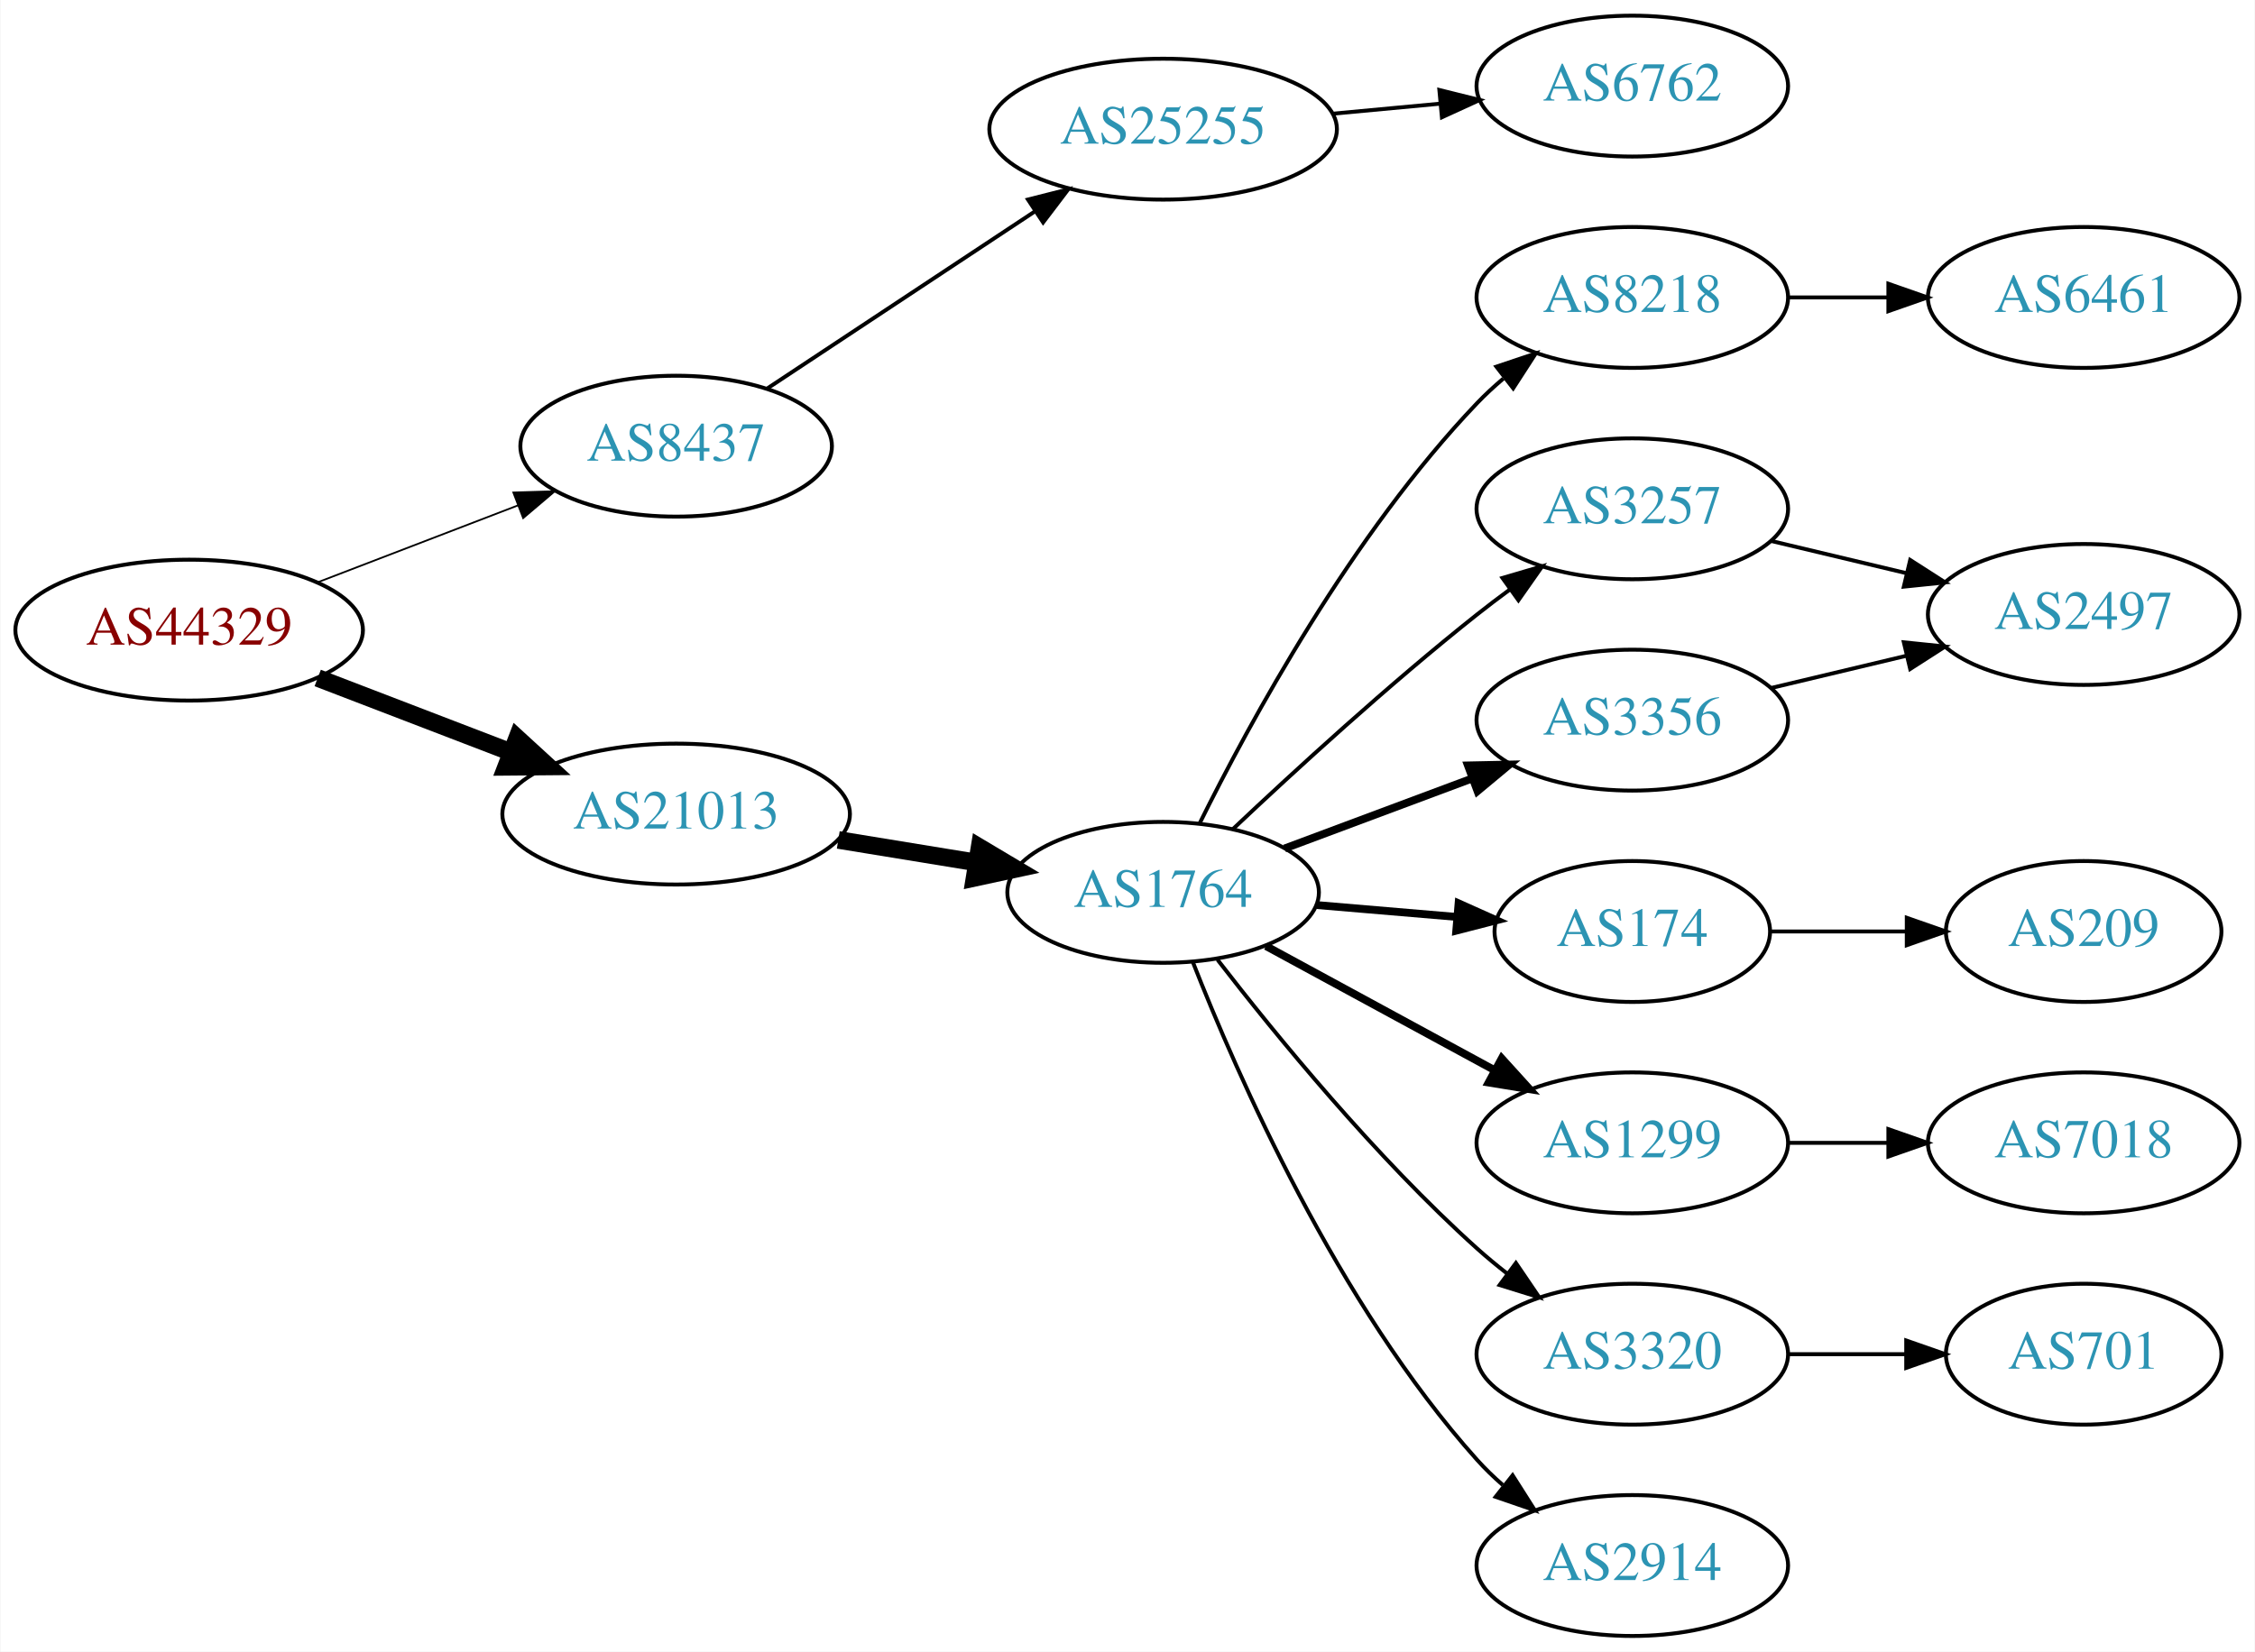
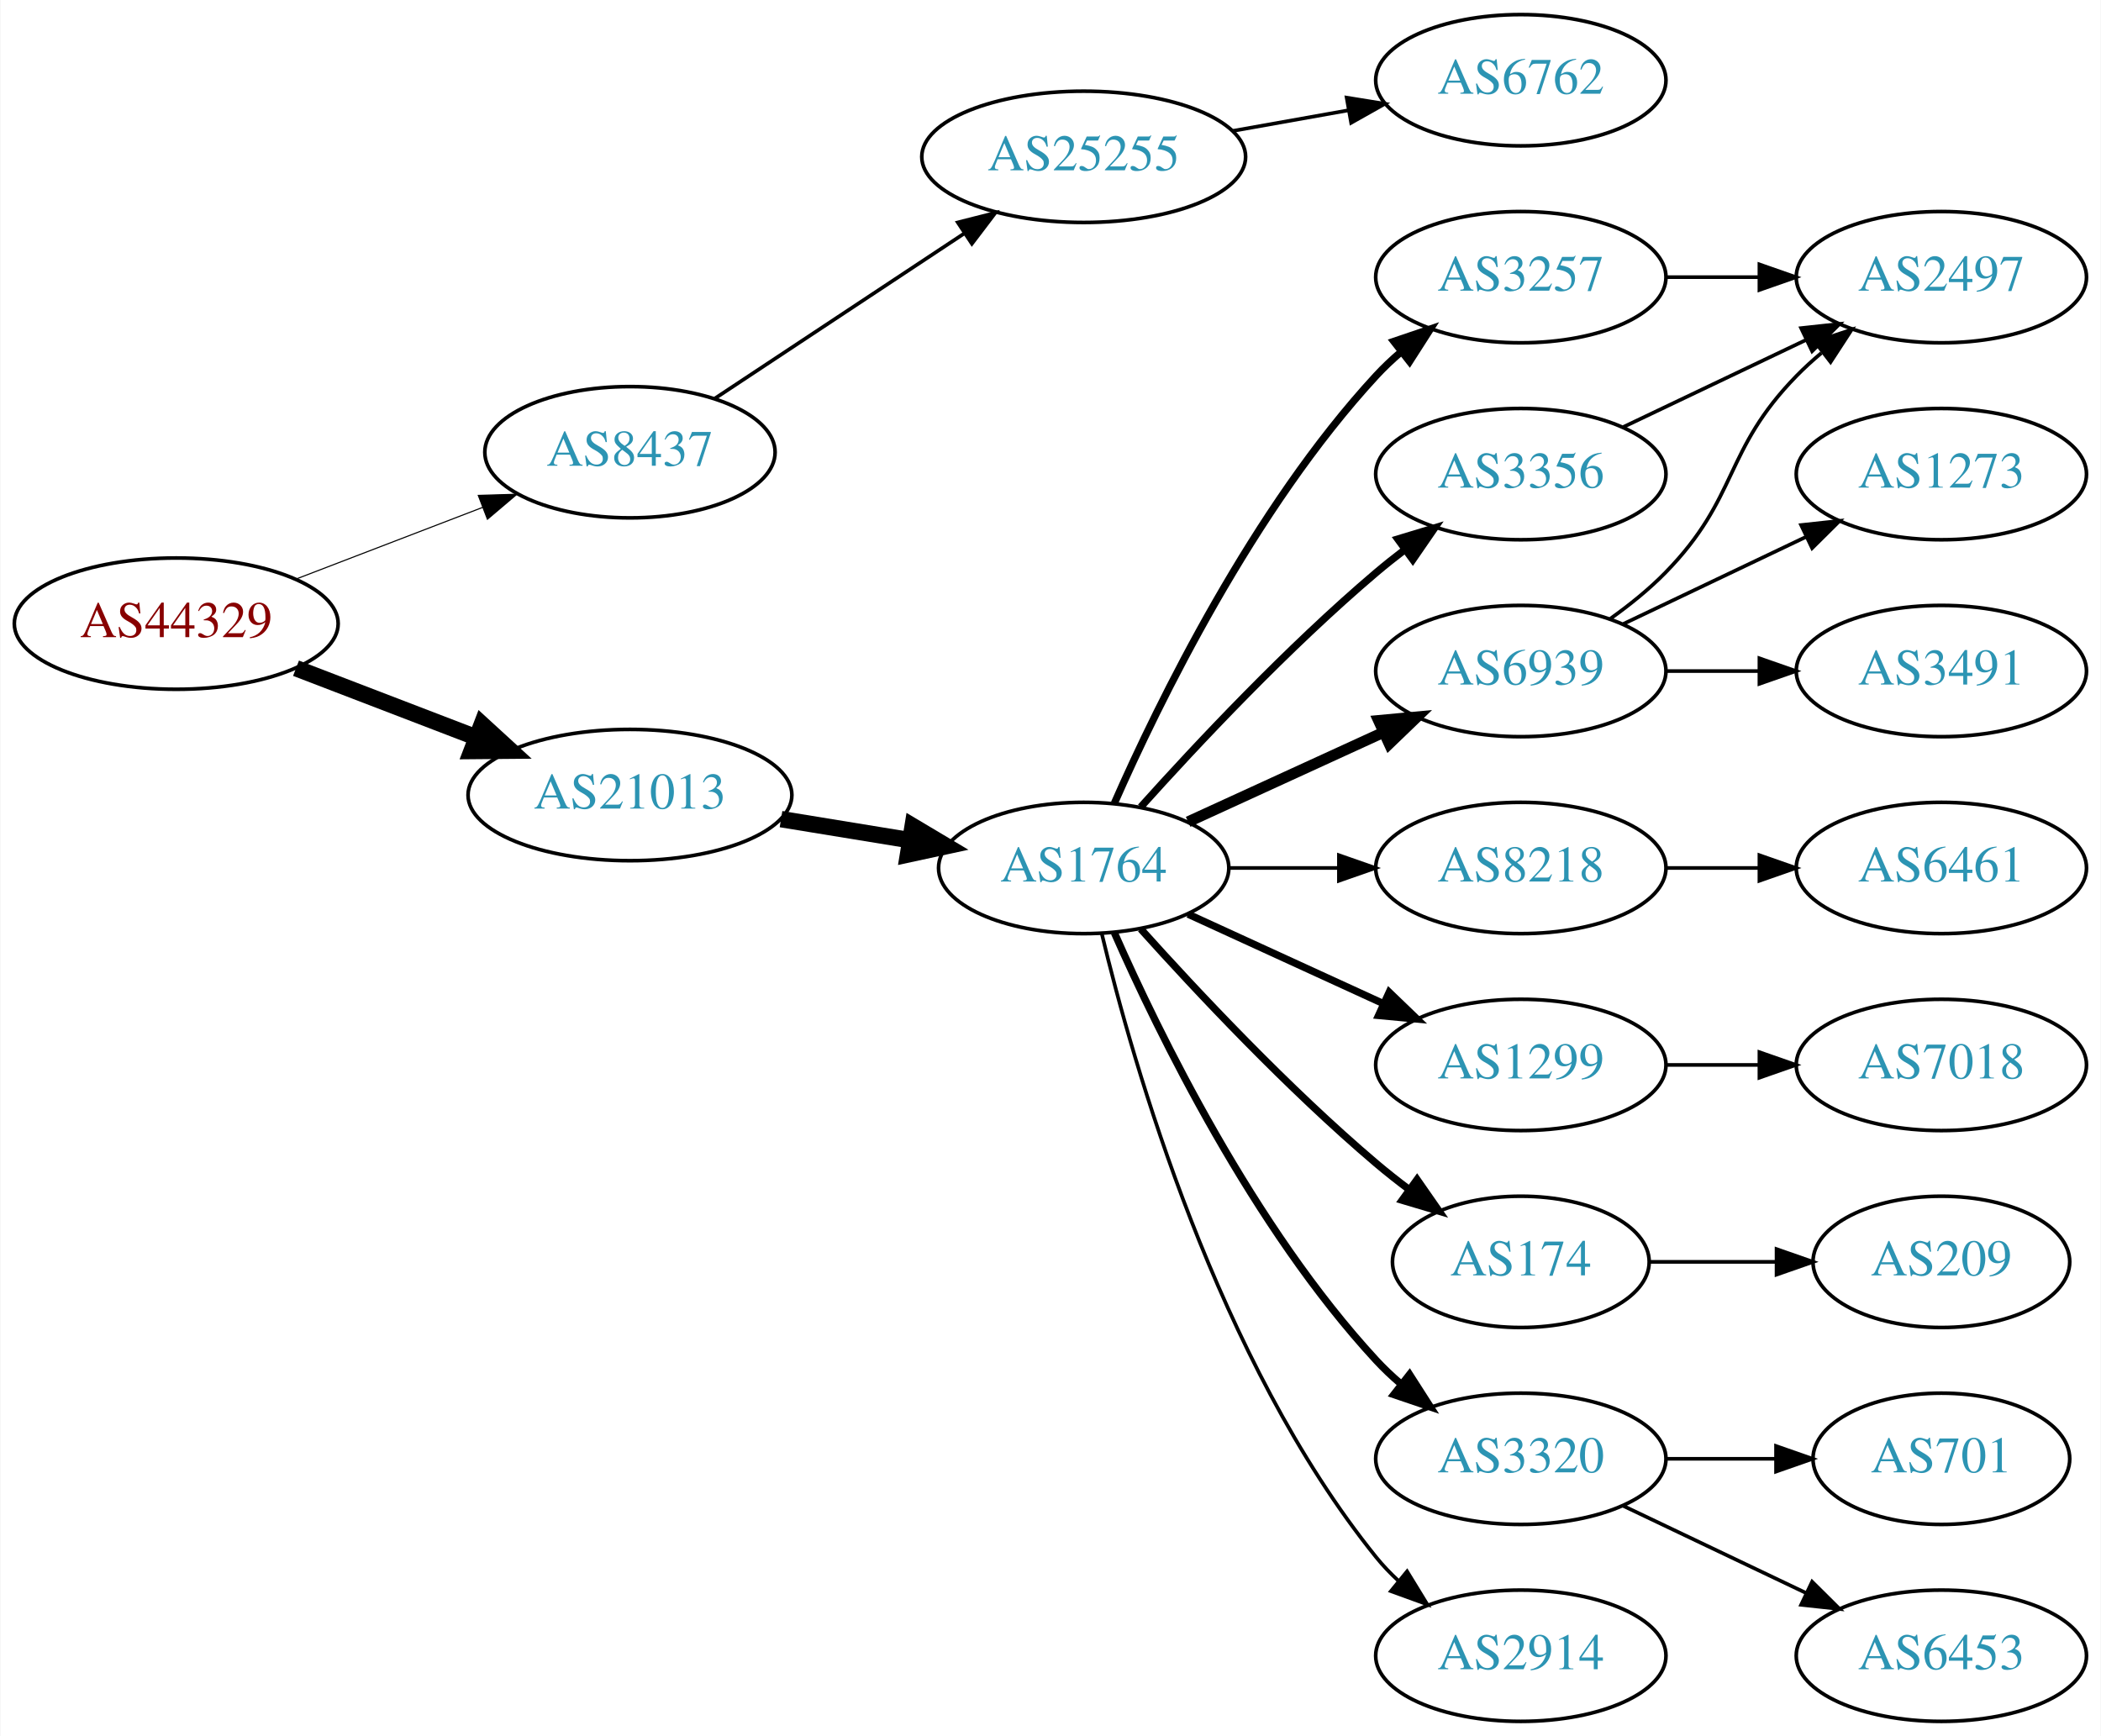
- <svg xmlns="http://www.w3.org/2000/svg" xmlns:xlink="http://www.w3.org/1999/xlink" width="576pt" height="422pt" viewBox="0.00 0.00 575.76 422.00">
-   <g id="graph0" class="graph" transform="scale(1 1) rotate(0) translate(4 418)">
-     <polygon fill="white" stroke="none" points="-4,4 -4,-418 571.762,-418 571.762,4 -4,4" />
+ <svg xmlns="http://www.w3.org/2000/svg" xmlns:xlink="http://www.w3.org/1999/xlink" width="576pt" height="476pt" viewBox="0.00 0.00 575.76 476.00">
+   <g id="graph0" class="graph" transform="scale(1 1) rotate(0) translate(4 472)">
+     <polygon fill="white" stroke="none" points="-4,4 -4,-472 571.762,-472 571.762,4 -4,4" />
    <g id="node1" class="node">
      <g id="a_node1">
        <a xlink:href="/asn/44329" xlink:title="AS44329 ~ NTS Netzwerk Telekom Service AG [AT]">
-           <ellipse fill="#ffffff" stroke="black" cx="44.196" cy="-257" rx="44.393" ry="18" />
-           <text text-anchor="middle" x="44.196" y="-253.3" font-family="Times,serif" font-size="14.00" fill="#880000">AS44329</text>
+           <ellipse fill="#ffffff" stroke="black" cx="44.196" cy="-301" rx="44.393" ry="18" />
+           <text text-anchor="middle" x="44.196" y="-297.3" font-family="Times,serif" font-size="14.00" fill="#880000">AS44329</text>
        </a>
      </g>
    </g>
    <g id="node2" class="node">
      <g id="a_node2">
        <a xlink:href="/asn/8437" xlink:title="AS8437 ~ Hutchison Drei Austria GmbH [AT]">
-           <ellipse fill="#ffffff" stroke="black" cx="168.588" cy="-304" rx="39.794" ry="18" />
-           <text text-anchor="middle" x="168.588" y="-300.3" font-family="Times,serif" font-size="14.00" fill="#2c94b3">AS8437</text>
+           <ellipse fill="#ffffff" stroke="black" cx="168.588" cy="-348" rx="39.794" ry="18" />
+           <text text-anchor="middle" x="168.588" y="-344.3" font-family="Times,serif" font-size="14.00" fill="#2c94b3">AS8437</text>
        </a>
      </g>
    </g>
    <g id="edge1" class="edge">
-       <path fill="none" stroke="black" stroke-width="0.45" d="M77.034,-269.226C92.665,-275.228 111.645,-282.517 128.183,-288.868" />
-       <polygon fill="black" stroke="black" stroke-width="0.45" points="127.004,-292.164 137.594,-292.482 129.513,-285.63 127.004,-292.164" />
+       <path fill="none" stroke="black" stroke-width="0.3" d="M77.034,-313.226C92.665,-319.228 111.645,-326.517 128.183,-332.868" />
+       <polygon fill="black" stroke="black" stroke-width="0.3" points="127.004,-336.164 137.594,-336.482 129.513,-329.63 127.004,-336.164" />
    </g>
    <g id="node3" class="node">
      <g id="a_node3">
        <a xlink:href="/asn/21013" xlink:title="AS21013 ~ Wels, AT [AT]">
-           <ellipse fill="#ffffff" stroke="black" cx="168.588" cy="-210" rx="44.393" ry="18" />
-           <text text-anchor="middle" x="168.588" y="-206.3" font-family="Times,serif" font-size="14.00" fill="#2c94b3">AS21013</text>
+           <ellipse fill="#ffffff" stroke="black" cx="168.588" cy="-254" rx="44.393" ry="18" />
+           <text text-anchor="middle" x="168.588" y="-250.3" font-family="Times,serif" font-size="14.00" fill="#2c94b3">AS21013</text>
        </a>
      </g>
    </g>
    <g id="edge2" class="edge">
-       <path fill="none" stroke="black" stroke-width="4.5" d="M77.034,-244.774C92.049,-239.008 110.156,-232.055 126.219,-225.886" />
-       <polygon fill="black" stroke="black" stroke-width="4.5" points="127.986,-229.426 135.91,-222.165 125.163,-222.074 127.986,-229.426" />
+       <path fill="none" stroke="black" stroke-width="4.5" d="M77.034,-288.774C92.049,-283.008 110.156,-276.055 126.219,-269.886" />
+       <polygon fill="black" stroke="black" stroke-width="4.5" points="127.986,-273.426 135.91,-266.165 125.163,-266.074 127.986,-273.426" />
    </g>
    <g id="node4" class="node">
      <g id="a_node4">
        <a xlink:href="/asn/25255" xlink:title="AS25255 ~ ==&gt; TELE2 AUSTRIA &lt;== [AT]">
-           <ellipse fill="#ffffff" stroke="black" cx="292.98" cy="-385" rx="44.393" ry="18" />
-           <text text-anchor="middle" x="292.98" y="-381.3" font-family="Times,serif" font-size="14.00" fill="#2c94b3">AS25255</text>
+           <ellipse fill="#ffffff" stroke="black" cx="292.98" cy="-429" rx="44.393" ry="18" />
+           <text text-anchor="middle" x="292.98" y="-425.3" font-family="Times,serif" font-size="14.00" fill="#2c94b3">AS25255</text>
        </a>
      </g>
    </g>
    <g id="edge3" class="edge">
-       <path fill="none" stroke="black" d="M191.753,-318.668C210.885,-331.33 238.753,-349.774 260.249,-364" />
-       <polygon fill="black" stroke="black" points="258.461,-367.014 268.732,-369.614 262.325,-361.176 258.461,-367.014" />
+       <path fill="none" stroke="black" d="M191.753,-362.668C210.885,-375.33 238.753,-393.774 260.249,-408" />
+       <polygon fill="black" stroke="black" points="258.461,-411.014 268.732,-413.614 262.325,-405.176 258.461,-411.014" />
    </g>
    <g id="node6" class="node">
      <g id="a_node6">
        <a xlink:href="/asn/1764" xlink:title="AS1764 ~ NEXTLAYER-AS [AT]">
-           <ellipse fill="#ffffff" stroke="black" cx="292.98" cy="-190" rx="39.794" ry="18" />
-           <text text-anchor="middle" x="292.98" y="-186.3" font-family="Times,serif" font-size="14.00" fill="#2c94b3">AS1764</text>
+           <ellipse fill="#ffffff" stroke="black" cx="292.98" cy="-234" rx="39.794" ry="18" />
+           <text text-anchor="middle" x="292.98" y="-230.3" font-family="Times,serif" font-size="14.00" fill="#2c94b3">AS1764</text>
        </a>
      </g>
    </g>
    <g id="edge5" class="edge">
-       <path fill="none" stroke="black" stroke-width="4.5" d="M210.003,-203.396C221.313,-201.548 233.696,-199.524 245.335,-197.622" />
-       <polygon fill="black" stroke="black" stroke-width="4.5" points="246.091,-201.489 255.325,-195.99 244.821,-193.717 246.091,-201.489" />
+       <path fill="none" stroke="black" stroke-width="4.5" d="M210.003,-247.396C221.313,-245.548 233.696,-243.524 245.335,-241.622" />
+       <polygon fill="black" stroke="black" stroke-width="4.5" points="246.091,-245.489 255.325,-239.99 244.821,-237.717 246.091,-245.489" />
    </g>
    <g id="node5" class="node">
      <g id="a_node5">
        <a xlink:href="/asn/6762" xlink:title="AS6762 ~ TELECOM ITALIA SPARKLE S.p.A. [IT]">
-           <ellipse fill="#ffffff" stroke="black" cx="412.823" cy="-396" rx="39.794" ry="18" />
-           <text text-anchor="middle" x="412.823" y="-392.3" font-family="Times,serif" font-size="14.00" fill="#2c94b3">AS6762</text>
+           <ellipse fill="#ffffff" stroke="black" cx="412.823" cy="-450" rx="39.794" ry="18" />
+           <text text-anchor="middle" x="412.823" y="-446.3" font-family="Times,serif" font-size="14.00" fill="#2c94b3">AS6762</text>
        </a>
      </g>
    </g>
    <g id="edge4" class="edge">
-       <path fill="none" stroke="black" d="M336.191,-388.94C345.116,-389.773 354.599,-390.658 363.723,-391.51" />
-       <polygon fill="black" stroke="black" points="363.541,-395.008 373.823,-392.453 364.192,-388.039 363.541,-395.008" />
+       <path fill="none" stroke="black" d="M333.877,-436.11C344.098,-437.931 355.175,-439.905 365.682,-441.777" />
+       <polygon fill="black" stroke="black" points="365.076,-445.225 375.535,-443.533 366.304,-438.333 365.076,-445.225" />
    </g>
    <g id="node7" class="node">
      <g id="a_node7">
-         <a xlink:href="/asn/8218" xlink:title="AS8218 ~ legacy Neotelecoms [FR]">
-           <ellipse fill="#ffffff" stroke="black" cx="412.823" cy="-342" rx="39.794" ry="18" />
-           <text text-anchor="middle" x="412.823" y="-338.3" font-family="Times,serif" font-size="14.00" fill="#2c94b3">AS8218</text>
+         <a xlink:href="/asn/6939" xlink:title="AS6939 ~ Hurricane Electric LLC [US]">
+           <ellipse fill="#ffffff" stroke="black" cx="412.823" cy="-288" rx="39.794" ry="18" />
+           <text text-anchor="middle" x="412.823" y="-284.3" font-family="Times,serif" font-size="14.00" fill="#2c94b3">AS6939</text>
        </a>
      </g>
    </g>
    <g id="edge6" class="edge">
-       <path fill="none" stroke="black" d="M302.327,-207.671C315.051,-233.355 341.223,-281.573 373.176,-315 375.244,-317.163 377.51,-319.259 379.874,-321.263" />
-       <polygon fill="black" stroke="black" points="378.105,-324.321 388.151,-327.685 382.396,-318.79 378.105,-324.321" />
+       <path fill="none" stroke="black" stroke-width="3" d="M321.609,-246.661C337.566,-253.973 357.837,-263.261 375.119,-271.181" />
+       <polygon fill="black" stroke="black" stroke-width="3" points="373.818,-274.435 384.367,-275.419 376.734,-268.071 373.818,-274.435" />
    </g>
    <g id="node8" class="node">
      <g id="a_node8">
-         <a xlink:href="/asn/174" xlink:title="AS174 ~ Cogent Communications [US]">
-           <ellipse fill="#ffffff" stroke="black" cx="412.823" cy="-180" rx="35.194" ry="18" />
-           <text text-anchor="middle" x="412.823" y="-176.3" font-family="Times,serif" font-size="14.00" fill="#2c94b3">AS174</text>
+         <a xlink:href="/asn/3257" xlink:title="AS3257 ~ GTT [DE]">
+           <ellipse fill="#ffffff" stroke="black" cx="412.823" cy="-396" rx="39.794" ry="18" />
+           <text text-anchor="middle" x="412.823" y="-392.3" font-family="Times,serif" font-size="14.00" fill="#2c94b3">AS3257</text>
        </a>
      </g>
    </g>
    <g id="edge7" class="edge">
-       <path fill="none" stroke="black" stroke-width="2" d="M332.24,-186.753C343.676,-185.783 356.3,-184.712 368.06,-183.714" />
-       <polygon fill="black" stroke="black" stroke-width="2" points="368.452,-187.193 378.121,-182.86 367.86,-180.218 368.452,-187.193" />
+       <path fill="none" stroke="black" stroke-width="2" d="M301.396,-251.761C313.464,-279.183 339.436,-332.473 373.176,-369 375.207,-371.198 377.446,-373.319 379.792,-375.34" />
+       <polygon fill="black" stroke="black" stroke-width="2" points="378.004,-378.386 388.036,-381.794 382.319,-372.874 378.004,-378.386" />
    </g>
    <g id="node9" class="node">
      <g id="a_node9">
-         <a xlink:href="/asn/1299" xlink:title="AS1299 ~ Telia Carrier [EU]">
-           <ellipse fill="#ffffff" stroke="black" cx="412.823" cy="-126" rx="39.794" ry="18" />
-           <text text-anchor="middle" x="412.823" y="-122.3" font-family="Times,serif" font-size="14.00" fill="#2c94b3">AS1299</text>
+         <a xlink:href="/asn/8218" xlink:title="AS8218 ~ legacy Neotelecoms [FR]">
+           <ellipse fill="#ffffff" stroke="black" cx="412.823" cy="-234" rx="39.794" ry="18" />
+           <text text-anchor="middle" x="412.823" y="-230.3" font-family="Times,serif" font-size="14.00" fill="#2c94b3">AS8218</text>
        </a>
      </g>
    </g>
    <g id="edge8" class="edge">
-       <path fill="none" stroke="black" stroke-width="2" d="M319.261,-176.27C336.347,-166.991 359.111,-154.628 377.787,-144.485" />
-       <polygon fill="black" stroke="black" stroke-width="2" points="379.467,-147.555 386.585,-139.707 376.127,-141.404 379.467,-147.555" />
+       <path fill="none" stroke="black" d="M332.893,-234C342.446,-234 352.796,-234 362.759,-234" />
+       <polygon fill="black" stroke="black" points="362.951,-237.5 372.951,-234 362.951,-230.5 362.951,-237.5" />
    </g>
    <g id="node10" class="node">
      <g id="a_node10">
-         <a xlink:href="/asn/3356" xlink:title="AS3356 ~ Level 3 Parent, LLC [US]">
-           <ellipse fill="#ffffff" stroke="black" cx="412.823" cy="-234" rx="39.794" ry="18" />
-           <text text-anchor="middle" x="412.823" y="-230.3" font-family="Times,serif" font-size="14.00" fill="#2c94b3">AS3356</text>
+         <a xlink:href="/asn/1299" xlink:title="AS1299 ~ Telia Carrier [EU]">
+           <ellipse fill="#ffffff" stroke="black" cx="412.823" cy="-180" rx="39.794" ry="18" />
+           <text text-anchor="middle" x="412.823" y="-176.3" font-family="Times,serif" font-size="14.00" fill="#2c94b3">AS1299</text>
        </a>
      </g>
    </g>
    <g id="edge9" class="edge">
-       <path fill="none" stroke="black" stroke-width="2" d="M324.022,-201.217C338.591,-206.657 356.291,-213.265 371.971,-219.12" />
-       <polygon fill="black" stroke="black" stroke-width="2" points="370.834,-222.431 381.427,-222.651 373.283,-215.874 370.834,-222.431" />
+       <path fill="none" stroke="black" stroke-width="2" d="M321.609,-221.339C337.566,-214.027 357.837,-204.739 375.119,-196.819" />
+       <polygon fill="black" stroke="black" stroke-width="2" points="376.734,-199.929 384.367,-192.581 373.818,-193.565 376.734,-199.929" />
    </g>
    <g id="node11" class="node">
      <g id="a_node11">
+         <a xlink:href="/asn/174" xlink:title="AS174 ~ Cogent Communications [US]">
+           <ellipse fill="#ffffff" stroke="black" cx="412.823" cy="-126" rx="35.194" ry="18" />
+           <text text-anchor="middle" x="412.823" y="-122.3" font-family="Times,serif" font-size="14.00" fill="#2c94b3">AS174</text>
+         </a>
+       </g>
+     </g>
+     <g id="edge10" class="edge">
+       <path fill="none" stroke="black" stroke-width="2" d="M308.626,-217.275C323.927,-200.235 349.025,-173.477 373.176,-153 376.029,-150.582 379.094,-148.167 382.205,-145.831" />
+       <polygon fill="black" stroke="black" stroke-width="2" points="384.378,-148.578 390.433,-139.884 380.278,-142.905 384.378,-148.578" />
+     </g>
+     <g id="node12" class="node">
+       <g id="a_node12">
+         <a xlink:href="/asn/3356" xlink:title="AS3356 ~ Level 3 Parent, LLC [US]">
+           <ellipse fill="#ffffff" stroke="black" cx="412.823" cy="-342" rx="39.794" ry="18" />
+           <text text-anchor="middle" x="412.823" y="-338.3" font-family="Times,serif" font-size="14.00" fill="#2c94b3">AS3356</text>
+         </a>
+       </g>
+     </g>
+     <g id="edge11" class="edge">
+       <path fill="none" stroke="black" stroke-width="2" d="M308.626,-250.725C323.927,-267.765 349.025,-294.523 373.176,-315 375.674,-317.117 378.334,-319.232 381.045,-321.293" />
+       <polygon fill="black" stroke="black" stroke-width="2" points="379.082,-324.194 389.222,-327.266 383.212,-318.541 379.082,-324.194" />
+     </g>
+     <g id="node13" class="node">
+       <g id="a_node13">
        <a xlink:href="/asn/3320" xlink:title="AS3320 ~ DTAG [DE]">
          <ellipse fill="#ffffff" stroke="black" cx="412.823" cy="-72" rx="39.794" ry="18" />
          <text text-anchor="middle" x="412.823" y="-68.3" font-family="Times,serif" font-size="14.00" fill="#2c94b3">AS3320</text>
        </a>
      </g>
    </g>
-     <g id="edge10" class="edge">
-       <path fill="none" stroke="black" d="M306.876,-172.784C321.697,-153.605 347.321,-122.242 373.176,-99 375.611,-96.811 378.229,-94.647 380.912,-92.554" />
-       <polygon fill="black" stroke="black" points="383.092,-95.295 389.045,-86.531 378.926,-89.67 383.092,-95.295" />
-     </g>
-     <g id="node12" class="node">
-       <g id="a_node12">
+     <g id="edge12" class="edge">
+       <path fill="none" stroke="black" stroke-width="2" d="M301.396,-216.239C313.464,-188.817 339.436,-135.527 373.176,-99 375.207,-96.802 377.446,-94.681 379.792,-92.66" />
+       <polygon fill="black" stroke="black" stroke-width="2" points="382.319,-95.126 388.036,-86.206 378.004,-89.614 382.319,-95.126" />
+     </g>
+     <g id="node14" class="node">
+       <g id="a_node14">
        <a xlink:href="/asn/2914" xlink:title="AS2914 ~ NTT America, Inc. [US]">
          <ellipse fill="#ffffff" stroke="black" cx="412.823" cy="-18" rx="39.794" ry="18" />
          <text text-anchor="middle" x="412.823" y="-14.3" font-family="Times,serif" font-size="14.00" fill="#2c94b3">AS2914</text>
        </a>
      </g>
    </g>
-     <g id="edge11" class="edge">
-       <path fill="none" stroke="black" d="M300.522,-172.319C311.903,-143.278 337.58,-84.74 373.176,-45 375.173,-42.771 377.388,-40.628 379.717,-38.592" />
-       <polygon fill="black" stroke="black" points="382.249,-41.053 387.931,-32.111 377.913,-35.557 382.249,-41.053" />
-     </g>
-     <g id="node13" class="node">
-       <g id="a_node13">
-         <a xlink:href="/asn/3257" xlink:title="AS3257 ~ GTT [DE]">
-           <ellipse fill="#ffffff" stroke="black" cx="412.823" cy="-288" rx="39.794" ry="18" />
-           <text text-anchor="middle" x="412.823" y="-284.3" font-family="Times,serif" font-size="14.00" fill="#2c94b3">AS3257</text>
-         </a>
-       </g>
-     </g>
-     <g id="edge12" class="edge">
-       <path fill="none" stroke="black" d="M310.762,-206.131C326.446,-220.941 350.748,-243.218 373.176,-261 375.888,-263.15 378.758,-265.326 381.661,-267.461" />
-       <polygon fill="black" stroke="black" points="379.655,-270.33 389.82,-273.315 383.735,-264.642 379.655,-270.33" />
-     </g>
-     <g id="node14" class="node">
-       <g id="a_node14">
-         <a xlink:href="/asn/6461" xlink:title="AS6461 ~ Zayo Bandwidth [US]">
+     <g id="edge13" class="edge">
+       <path fill="none" stroke="black" d="M297.907,-216.118C306.465,-180.391 329.614,-98.992 373.176,-45 375.007,-42.731 377.077,-40.57 379.284,-38.532" />
+       <polygon fill="black" stroke="black" points="381.635,-41.131 387.166,-32.094 377.207,-35.709 381.635,-41.131" />
+     </g>
+     <g id="node15" class="node">
+       <g id="a_node15">
+         <a xlink:href="/asn/2497" xlink:title="AS2497 ~ Internet Initiative Japan Inc. [JP]">
+           <ellipse fill="#ffffff" stroke="black" cx="528.116" cy="-396" rx="39.794" ry="18" />
+           <text text-anchor="middle" x="528.116" y="-392.3" font-family="Times,serif" font-size="14.00" fill="#2c94b3">AS2497</text>
+         </a>
+       </g>
+     </g>
+     <g id="edge14" class="edge">
+       <path fill="none" stroke="black" d="M437.417,-302.389C442.673,-306.148 448.005,-310.437 452.469,-315 472.642,-335.617 468.297,-348.383 488.469,-369 490.562,-371.139 492.846,-373.218 495.222,-375.21" />
+       <polygon fill="black" stroke="black" points="493.466,-378.275 503.522,-381.611 497.741,-372.732 493.466,-378.275" />
+     </g>
+     <g id="node16" class="node">
+       <g id="a_node16">
+         <a xlink:href="/asn/1273" xlink:title="AS1273 ~ Vodafone Group PLC [EU]">
          <ellipse fill="#ffffff" stroke="black" cx="528.116" cy="-342" rx="39.794" ry="18" />
-           <text text-anchor="middle" x="528.116" y="-338.3" font-family="Times,serif" font-size="14.00" fill="#2c94b3">AS6461</text>
-         </a>
-       </g>
-     </g>
-     <g id="edge13" class="edge">
-       <path fill="none" stroke="black" d="M452.495,-342C460.698,-342 469.462,-342 477.994,-342" />
-       <polygon fill="black" stroke="black" points="478.233,-345.5 488.233,-342 478.233,-338.5 478.233,-345.5" />
+           <text text-anchor="middle" x="528.116" y="-338.3" font-family="Times,serif" font-size="14.00" fill="#2c94b3">AS1273</text>
+         </a>
+       </g>
+     </g>
+     <g id="edge15" class="edge">
+       <path fill="none" stroke="black" d="M440.959,-300.934C455.953,-308.081 474.774,-317.052 490.998,-324.785" />
+       <polygon fill="black" stroke="black" points="489.668,-328.028 500.201,-329.171 492.68,-321.709 489.668,-328.028" />
    </g>
    <g id="node17" class="node">
      <g id="a_node17">
-         <a xlink:href="/asn/209" xlink:title="AS209 ~ CenturyLink Communications, LLC [US]">
-           <ellipse fill="#ffffff" stroke="black" cx="528.116" cy="-180" rx="35.194" ry="18" />
-           <text text-anchor="middle" x="528.116" y="-176.3" font-family="Times,serif" font-size="14.00" fill="#2c94b3">AS209</text>
+         <a xlink:href="/asn/3491" xlink:title="AS3491 ~ PCCW Global, Inc. [US]">
+           <ellipse fill="#ffffff" stroke="black" cx="528.116" cy="-288" rx="39.794" ry="18" />
+           <text text-anchor="middle" x="528.116" y="-284.3" font-family="Times,serif" font-size="14.00" fill="#2c94b3">AS3491</text>
        </a>
      </g>
    </g>
    <g id="edge16" class="edge">
-       <path fill="none" stroke="black" d="M448.122,-180C458.992,-180 471.17,-180 482.647,-180" />
-       <polygon fill="black" stroke="black" points="482.933,-183.5 492.933,-180 482.933,-176.5 482.933,-183.5" />
-     </g>
-     <g id="node15" class="node">
-       <g id="a_node15">
-         <a xlink:href="/asn/7018" xlink:title="AS7018 ~ AT&amp;T Services, Inc. [US]">
-           <ellipse fill="#ffffff" stroke="black" cx="528.116" cy="-126" rx="39.794" ry="18" />
-           <text text-anchor="middle" x="528.116" y="-122.3" font-family="Times,serif" font-size="14.00" fill="#2c94b3">AS7018</text>
-         </a>
-       </g>
-     </g>
-     <g id="edge14" class="edge">
-       <path fill="none" stroke="black" d="M452.495,-126C460.698,-126 469.462,-126 477.994,-126" />
-       <polygon fill="black" stroke="black" points="478.233,-129.5 488.233,-126 478.233,-122.5 478.233,-129.5" />
-     </g>
-     <g id="node16" class="node">
-       <g id="a_node16">
-         <a xlink:href="/asn/2497" xlink:title="AS2497 ~ Internet Initiative Japan Inc. [JP]">
-           <ellipse fill="#ffffff" stroke="black" cx="528.116" cy="-261" rx="39.794" ry="18" />
-           <text text-anchor="middle" x="528.116" y="-257.3" font-family="Times,serif" font-size="14.00" fill="#2c94b3">AS2497</text>
-         </a>
-       </g>
-     </g>
-     <g id="edge15" class="edge">
-       <path fill="none" stroke="black" d="M448.43,-242.248C459.301,-244.838 471.456,-247.735 482.898,-250.462" />
-       <polygon fill="black" stroke="black" points="482.182,-253.889 492.721,-252.803 483.804,-247.08 482.182,-253.889" />
+       <path fill="none" stroke="black" d="M452.495,-288C460.698,-288 469.462,-288 477.994,-288" />
+       <polygon fill="black" stroke="black" points="478.233,-291.5 488.233,-288 478.233,-284.5 478.233,-291.5" />
+     </g>
+     <g id="edge17" class="edge">
+       <path fill="none" stroke="black" d="M452.495,-396C460.698,-396 469.462,-396 477.994,-396" />
+       <polygon fill="black" stroke="black" points="478.233,-399.5 488.233,-396 478.233,-392.5 478.233,-399.5" />
    </g>
    <g id="node18" class="node">
      <g id="a_node18">
+         <a xlink:href="/asn/6461" xlink:title="AS6461 ~ Zayo Bandwidth [US]">
+           <ellipse fill="#ffffff" stroke="black" cx="528.116" cy="-234" rx="39.794" ry="18" />
+           <text text-anchor="middle" x="528.116" y="-230.3" font-family="Times,serif" font-size="14.00" fill="#2c94b3">AS6461</text>
+         </a>
+       </g>
+     </g>
+     <g id="edge18" class="edge">
+       <path fill="none" stroke="black" d="M452.495,-234C460.698,-234 469.462,-234 477.994,-234" />
+       <polygon fill="black" stroke="black" points="478.233,-237.5 488.233,-234 478.233,-230.5 478.233,-237.5" />
+     </g>
+     <g id="node19" class="node">
+       <g id="a_node19">
+         <a xlink:href="/asn/7018" xlink:title="AS7018 ~ AT&amp;T Services, Inc. [US]">
+           <ellipse fill="#ffffff" stroke="black" cx="528.116" cy="-180" rx="39.794" ry="18" />
+           <text text-anchor="middle" x="528.116" y="-176.3" font-family="Times,serif" font-size="14.00" fill="#2c94b3">AS7018</text>
+         </a>
+       </g>
+     </g>
+     <g id="edge19" class="edge">
+       <path fill="none" stroke="black" d="M452.495,-180C460.698,-180 469.462,-180 477.994,-180" />
+       <polygon fill="black" stroke="black" points="478.233,-183.5 488.233,-180 478.233,-176.5 478.233,-183.5" />
+     </g>
+     <g id="node20" class="node">
+       <g id="a_node20">
+         <a xlink:href="/asn/209" xlink:title="AS209 ~ CenturyLink Communications, LLC [US]">
+           <ellipse fill="#ffffff" stroke="black" cx="528.116" cy="-126" rx="35.194" ry="18" />
+           <text text-anchor="middle" x="528.116" y="-122.3" font-family="Times,serif" font-size="14.00" fill="#2c94b3">AS209</text>
+         </a>
+       </g>
+     </g>
+     <g id="edge20" class="edge">
+       <path fill="none" stroke="black" d="M448.122,-126C458.992,-126 471.17,-126 482.647,-126" />
+       <polygon fill="black" stroke="black" points="482.933,-129.5 492.933,-126 482.933,-122.5 482.933,-129.5" />
+     </g>
+     <g id="edge21" class="edge">
+       <path fill="none" stroke="black" d="M440.959,-354.934C455.953,-362.081 474.774,-371.052 490.998,-378.785" />
+       <polygon fill="black" stroke="black" points="489.668,-382.028 500.201,-383.171 492.68,-375.709 489.668,-382.028" />
+     </g>
+     <g id="node21" class="node">
+       <g id="a_node21">
        <a xlink:href="/asn/701" xlink:title="AS701 ~ UUNET [US]">
          <ellipse fill="#ffffff" stroke="black" cx="528.116" cy="-72" rx="35.194" ry="18" />
          <text text-anchor="middle" x="528.116" y="-68.3" font-family="Times,serif" font-size="14.00" fill="#2c94b3">AS701</text>
        </a>
      </g>
    </g>
-     <g id="edge17" class="edge">
+     <g id="edge22" class="edge">
      <path fill="none" stroke="black" d="M452.495,-72C462.201,-72 472.691,-72 482.654,-72" />
      <polygon fill="black" stroke="black" points="482.79,-75.5 492.79,-72 482.79,-68.5 482.79,-75.5" />
    </g>
-     <g id="edge18" class="edge">
-       <path fill="none" stroke="black" d="M448.43,-279.752C459.301,-277.162 471.456,-274.265 482.898,-271.538" />
-       <polygon fill="black" stroke="black" points="483.804,-274.92 492.721,-269.197 482.182,-268.111 483.804,-274.92" />
+     <g id="node22" class="node">
+       <g id="a_node22">
+         <a xlink:href="/asn/6453" xlink:title="AS6453 ~ TATA COMMUNICATIONS (AMERICA) INC [US]">
+           <ellipse fill="#ffffff" stroke="black" cx="528.116" cy="-18" rx="39.794" ry="18" />
+           <text text-anchor="middle" x="528.116" y="-14.3" font-family="Times,serif" font-size="14.00" fill="#2c94b3">AS6453</text>
+         </a>
+       </g>
+     </g>
+     <g id="edge23" class="edge">
+       <path fill="none" stroke="black" d="M440.959,-59.066C455.953,-51.919 474.774,-42.948 490.998,-35.215" />
+       <polygon fill="black" stroke="black" points="492.68,-38.291 500.201,-30.829 489.668,-31.972 492.68,-38.291" />
    </g>
  </g>
</svg>
